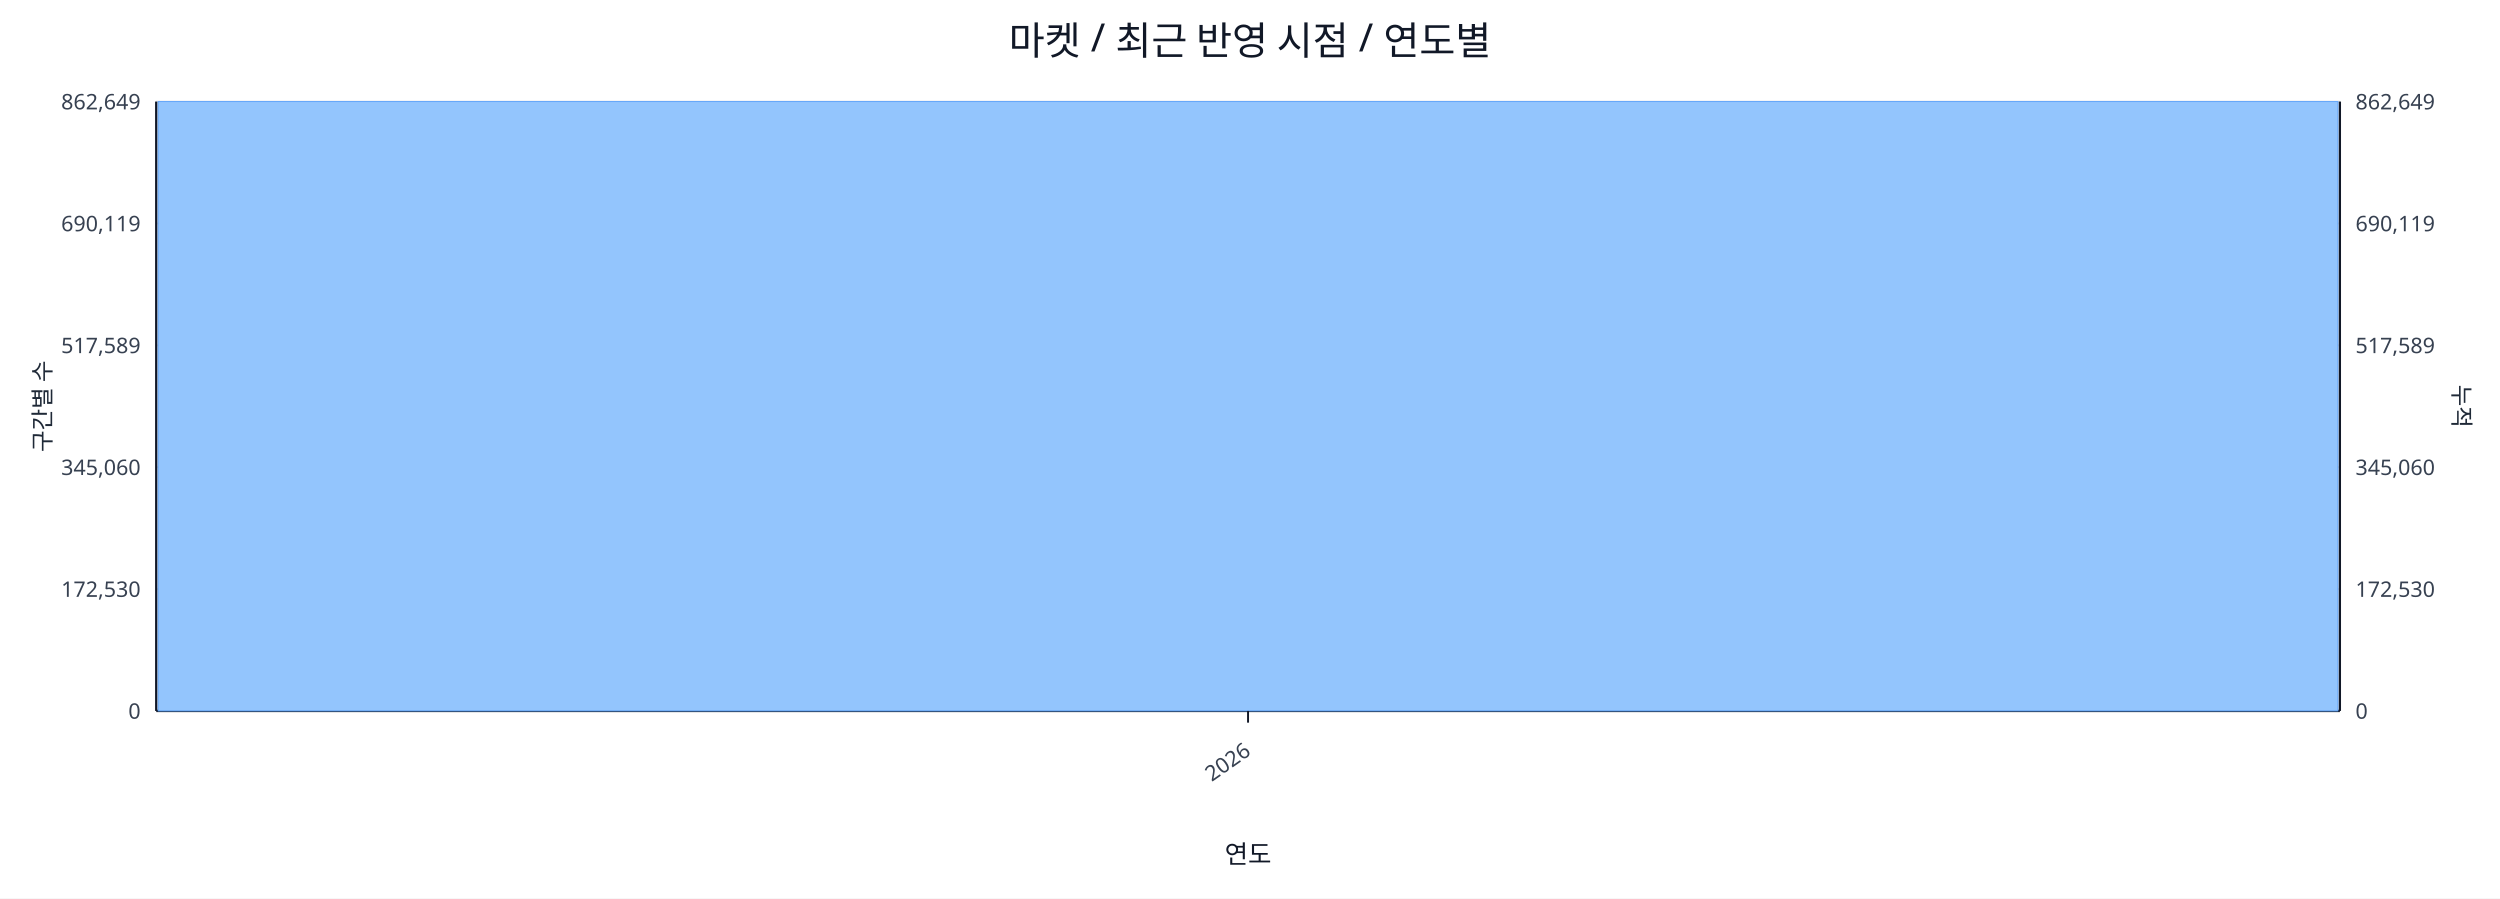
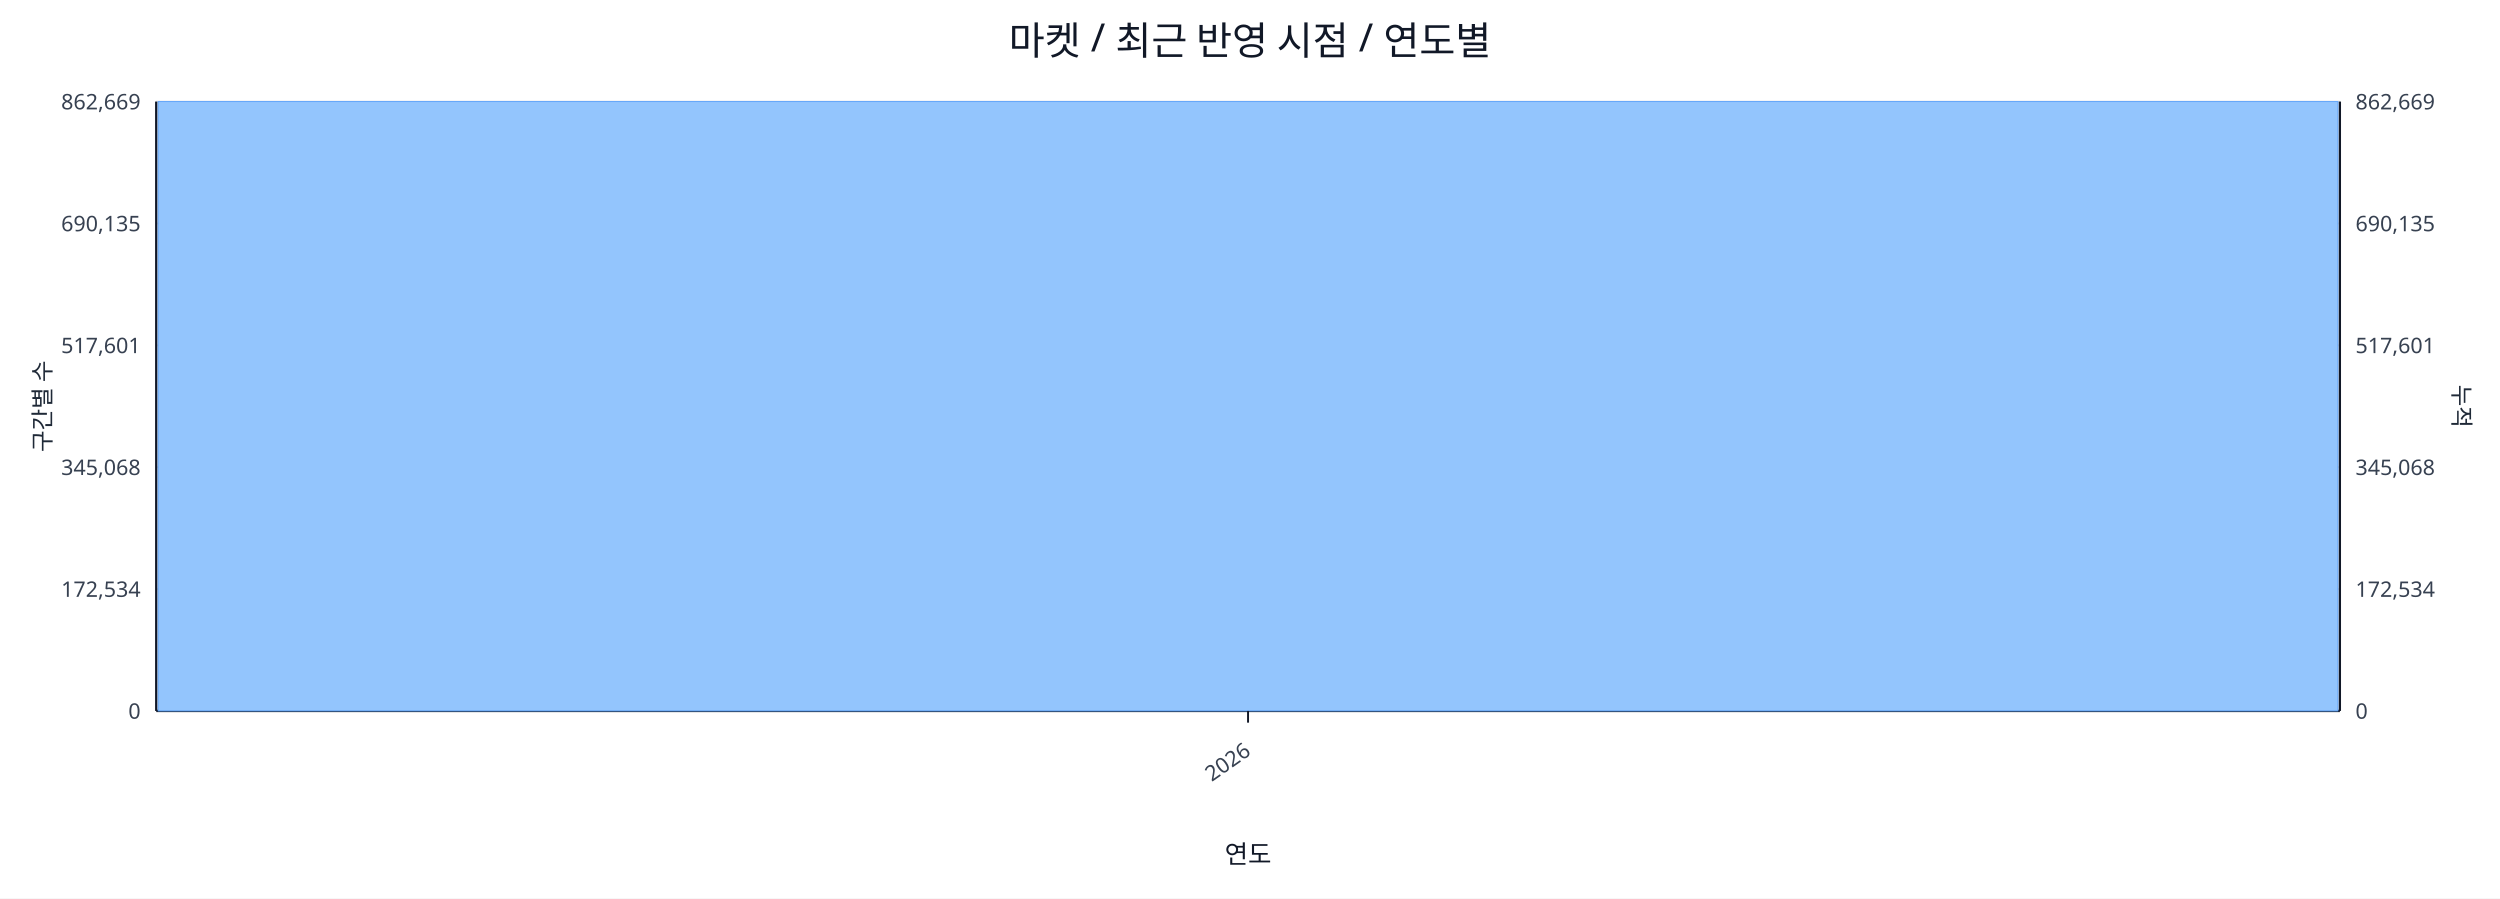
<svg xmlns="http://www.w3.org/2000/svg" width="1280" height="460" viewBox="0 0 1280 460">
  <rect x="0" y="0" width="100%" height="100%" fill="#ffffff" />
  <text x="640.0" y="28" font-size="20" text-anchor="middle" font-family="sans-serif" fill="#111827">마켓 / 최근 반영 시점 / 연도별</text>
  <line x1="80.0" y1="52.0" x2="1198.0" y2="52.0" stroke="#e5e7eb" stroke-width="1" />
-   <text x="72.0" y="56.0" font-size="11" text-anchor="end" font-family="sans-serif" fill="#374151">862,649</text>
-   <text x="1206.0" y="56.0" font-size="11" text-anchor="start" font-family="sans-serif" fill="#374151">862,649</text>
+   <text x="72.0" y="56.0" font-size="11" text-anchor="end" font-family="sans-serif" fill="#374151">862,669</text>
+   <text x="1206.0" y="56.0" font-size="11" text-anchor="start" font-family="sans-serif" fill="#374151">862,669</text>
  <line x1="80.0" y1="114.4" x2="1198.0" y2="114.4" stroke="#e5e7eb" stroke-width="1" />
-   <text x="72.0" y="118.4" font-size="11" text-anchor="end" font-family="sans-serif" fill="#374151">690,119</text>
-   <text x="1206.0" y="118.4" font-size="11" text-anchor="start" font-family="sans-serif" fill="#374151">690,119</text>
+   <text x="72.0" y="118.4" font-size="11" text-anchor="end" font-family="sans-serif" fill="#374151">690,135</text>
+   <text x="1206.0" y="118.4" font-size="11" text-anchor="start" font-family="sans-serif" fill="#374151">690,135</text>
  <line x1="80.0" y1="176.8" x2="1198.0" y2="176.8" stroke="#e5e7eb" stroke-width="1" />
-   <text x="72.0" y="180.8" font-size="11" text-anchor="end" font-family="sans-serif" fill="#374151">517,589</text>
-   <text x="1206.0" y="180.8" font-size="11" text-anchor="start" font-family="sans-serif" fill="#374151">517,589</text>
+   <text x="72.0" y="180.8" font-size="11" text-anchor="end" font-family="sans-serif" fill="#374151">517,601</text>
+   <text x="1206.0" y="180.8" font-size="11" text-anchor="start" font-family="sans-serif" fill="#374151">517,601</text>
  <line x1="80.0" y1="239.2" x2="1198.0" y2="239.2" stroke="#e5e7eb" stroke-width="1" />
-   <text x="72.0" y="243.2" font-size="11" text-anchor="end" font-family="sans-serif" fill="#374151">345,060</text>
-   <text x="1206.0" y="243.2" font-size="11" text-anchor="start" font-family="sans-serif" fill="#374151">345,060</text>
+   <text x="72.0" y="243.2" font-size="11" text-anchor="end" font-family="sans-serif" fill="#374151">345,068</text>
+   <text x="1206.0" y="243.2" font-size="11" text-anchor="start" font-family="sans-serif" fill="#374151">345,068</text>
  <line x1="80.0" y1="301.6" x2="1198.0" y2="301.6" stroke="#e5e7eb" stroke-width="1" />
-   <text x="72.0" y="305.6" font-size="11" text-anchor="end" font-family="sans-serif" fill="#374151">172,530</text>
-   <text x="1206.0" y="305.6" font-size="11" text-anchor="start" font-family="sans-serif" fill="#374151">172,530</text>
+   <text x="72.0" y="305.6" font-size="11" text-anchor="end" font-family="sans-serif" fill="#374151">172,534</text>
+   <text x="1206.0" y="305.6" font-size="11" text-anchor="start" font-family="sans-serif" fill="#374151">172,534</text>
  <line x1="80.0" y1="364.0" x2="1198.0" y2="364.0" stroke="#e5e7eb" stroke-width="1" />
  <text x="72.0" y="368.0" font-size="11" text-anchor="end" font-family="sans-serif" fill="#374151">0</text>
  <text x="1206.0" y="368.0" font-size="11" text-anchor="start" font-family="sans-serif" fill="#374151">0</text>
  <line x1="80.0" y1="364.0" x2="1198.0" y2="364.0" stroke="#111827" stroke-width="1.2" />
  <line x1="80.0" y1="52.0" x2="80.0" y2="364.0" stroke="#111827" stroke-width="1.2" />
  <line x1="1198.0" y1="52.0" x2="1198.0" y2="364.0" stroke="#111827" stroke-width="1.2" />
  <rect x="81.0" y="52.0" width="1116.0" height="312.0" fill="#93c5fd" stroke="#60a5fa" stroke-width="0.5" />
  <polyline fill="none" stroke="#ef4444" stroke-width="2" points="639.0,52.0" />
  <line x1="639.0" y1="364.0" x2="639.0" y2="370.0" stroke="#111827" stroke-width="1" />
  <text x="641.0" y="386.0" font-size="11" text-anchor="end" transform="rotate(-35 641.0 386.0)" font-family="sans-serif" fill="#374151">2026</text>
  <text x="26" y="208.0" font-size="12" transform="rotate(-90 26 208.0)" text-anchor="middle" font-family="sans-serif" fill="#1f2937">구간별 수</text>
  <text x="1256.0" y="208.0" font-size="12" transform="rotate(90 1256.0 208.0)" text-anchor="middle" font-family="sans-serif" fill="#1f2937">누적</text>
  <text x="639.0" y="442.0" font-size="13" text-anchor="middle" font-family="sans-serif" fill="#111827">연도</text>
</svg>
